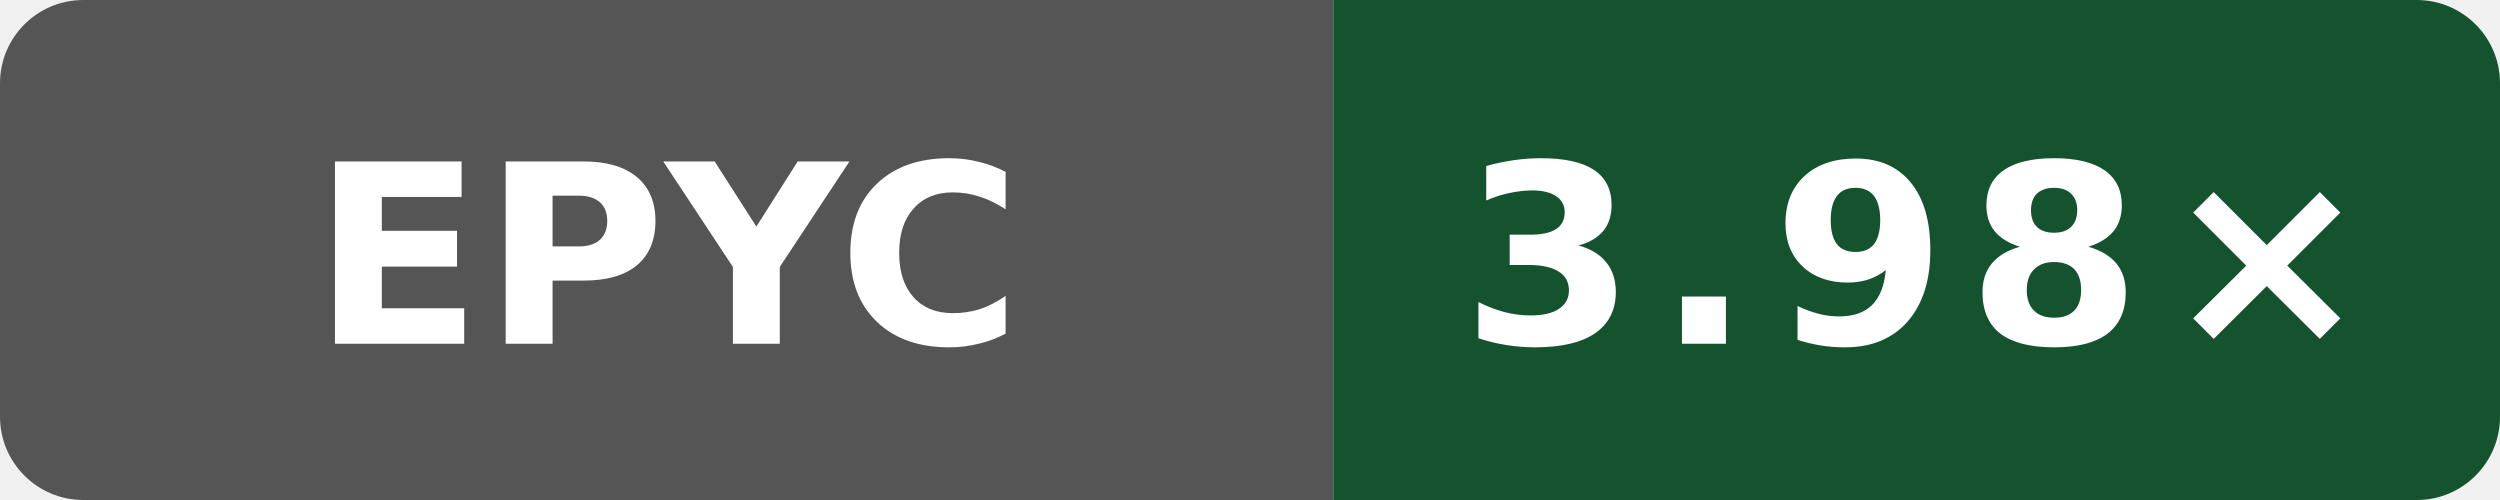
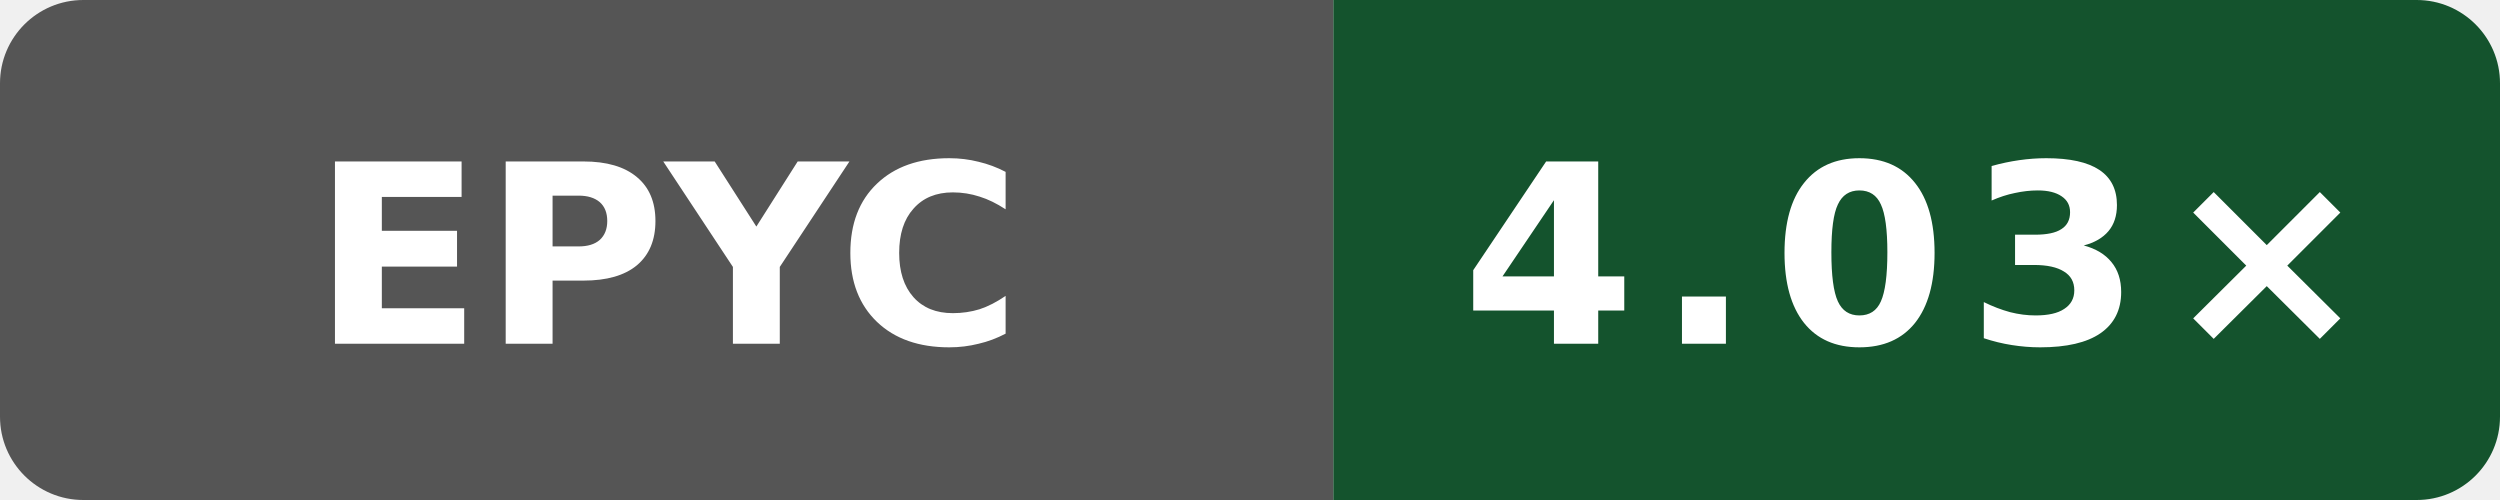
- <svg xmlns="http://www.w3.org/2000/svg" data-original-label="godot build-gcc; AMD EPYC 7763 64-Core Processor; revision 90ebfa8f4eed49b0d61b4b4993914107c23a761e" data-original-message="3.98×" width="120" height="24" viewBox="0 0 120 24" role="img" aria-label="godot build-gcc; AMD EPYC 7763 64-Core Processor; revision 90ebfa8f4eed49b0d61b4b4993914107c23a761e; measured 90ebfa8f4eed49b0d61b4b4993914107c23a761e; 5 commits behind main: 3.98×">
+ <svg xmlns="http://www.w3.org/2000/svg" data-original-label="godot build-gcc; AMD EPYC 7763 64-Core Processor; revision c49e45b16cddb1f5665d1f308b5e8e71622aea59" data-original-message="4.03×" width="120" height="24" viewBox="0 0 120 24" role="img" aria-label="godot build-gcc; AMD EPYC 7763 64-Core Processor; revision c49e45b16cddb1f5665d1f308b5e8e71622aea59; measured c49e45b16cddb1f5665d1f308b5e8e71622aea59; 0 commits behind main: 4.03×">
  <defs>
    <clipPath id="badge">
      <rect width="120" height="24" rx="4" />
    </clipPath>
  </defs>
  <g clip-path="url(#badge)">
    <rect width="64" height="24" fill="#555" />
    <rect x="64" width="56" height="24" fill="#14532d" />
  </g>
  <text x="32" y="16.5" fill="#fff" text-anchor="middle" font-family="Verdana,Geneva,DejaVu Sans,sans-serif" font-size="12" font-weight="700" textLength="31" lengthAdjust="spacingAndGlyphs">EPYC</text>
-   <text x="92" y="16.5" fill="#fff" text-anchor="middle" font-family="Verdana,Geneva,DejaVu Sans,sans-serif" font-size="12" font-weight="700" letter-spacing="1" textLength="39" lengthAdjust="spacingAndGlyphs">3.98×</text>
+   <text x="92" y="16.5" fill="#fff" text-anchor="middle" font-family="Verdana,Geneva,DejaVu Sans,sans-serif" font-size="12" font-weight="700" letter-spacing="1" textLength="39" lengthAdjust="spacingAndGlyphs">4.03×</text>
</svg>
